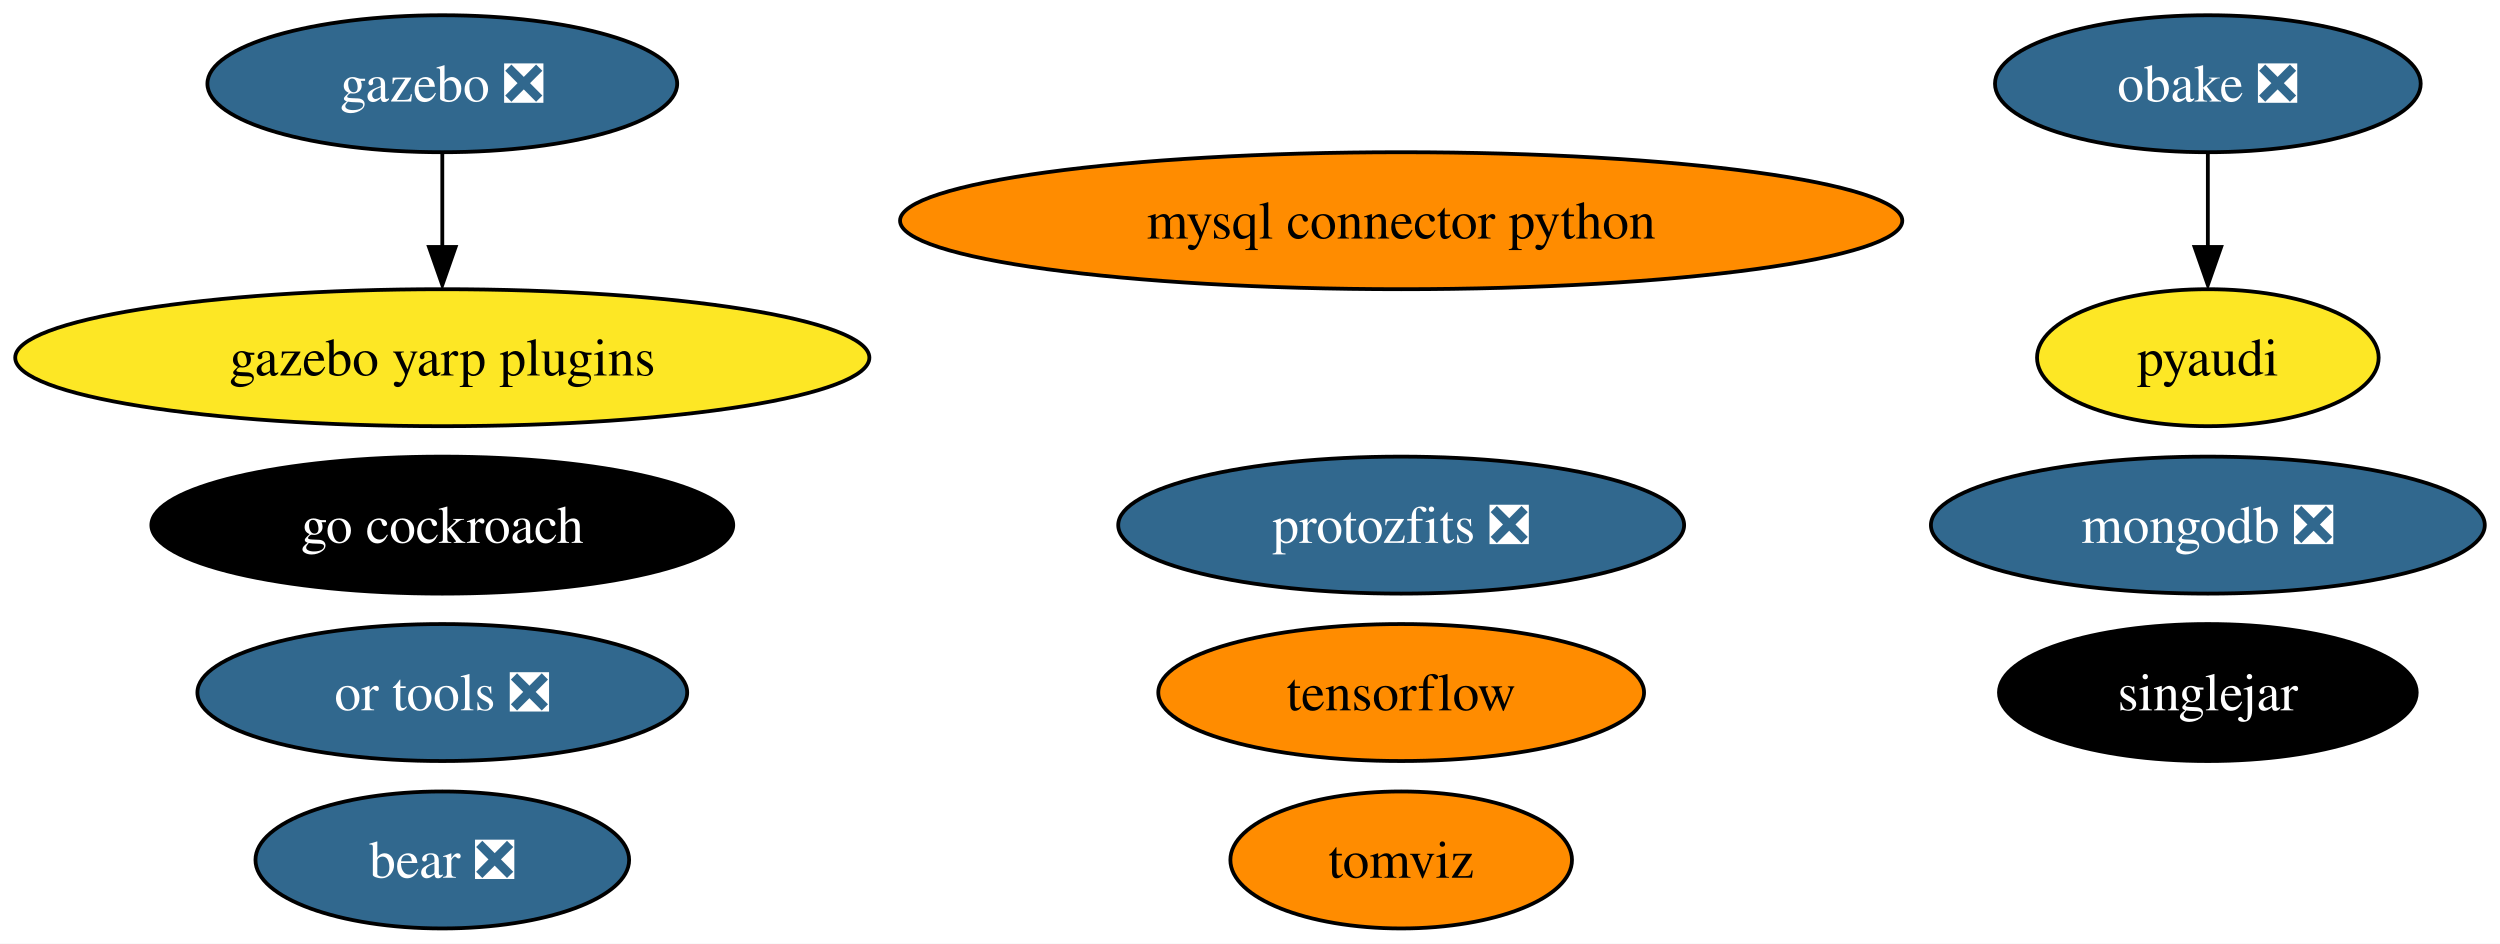
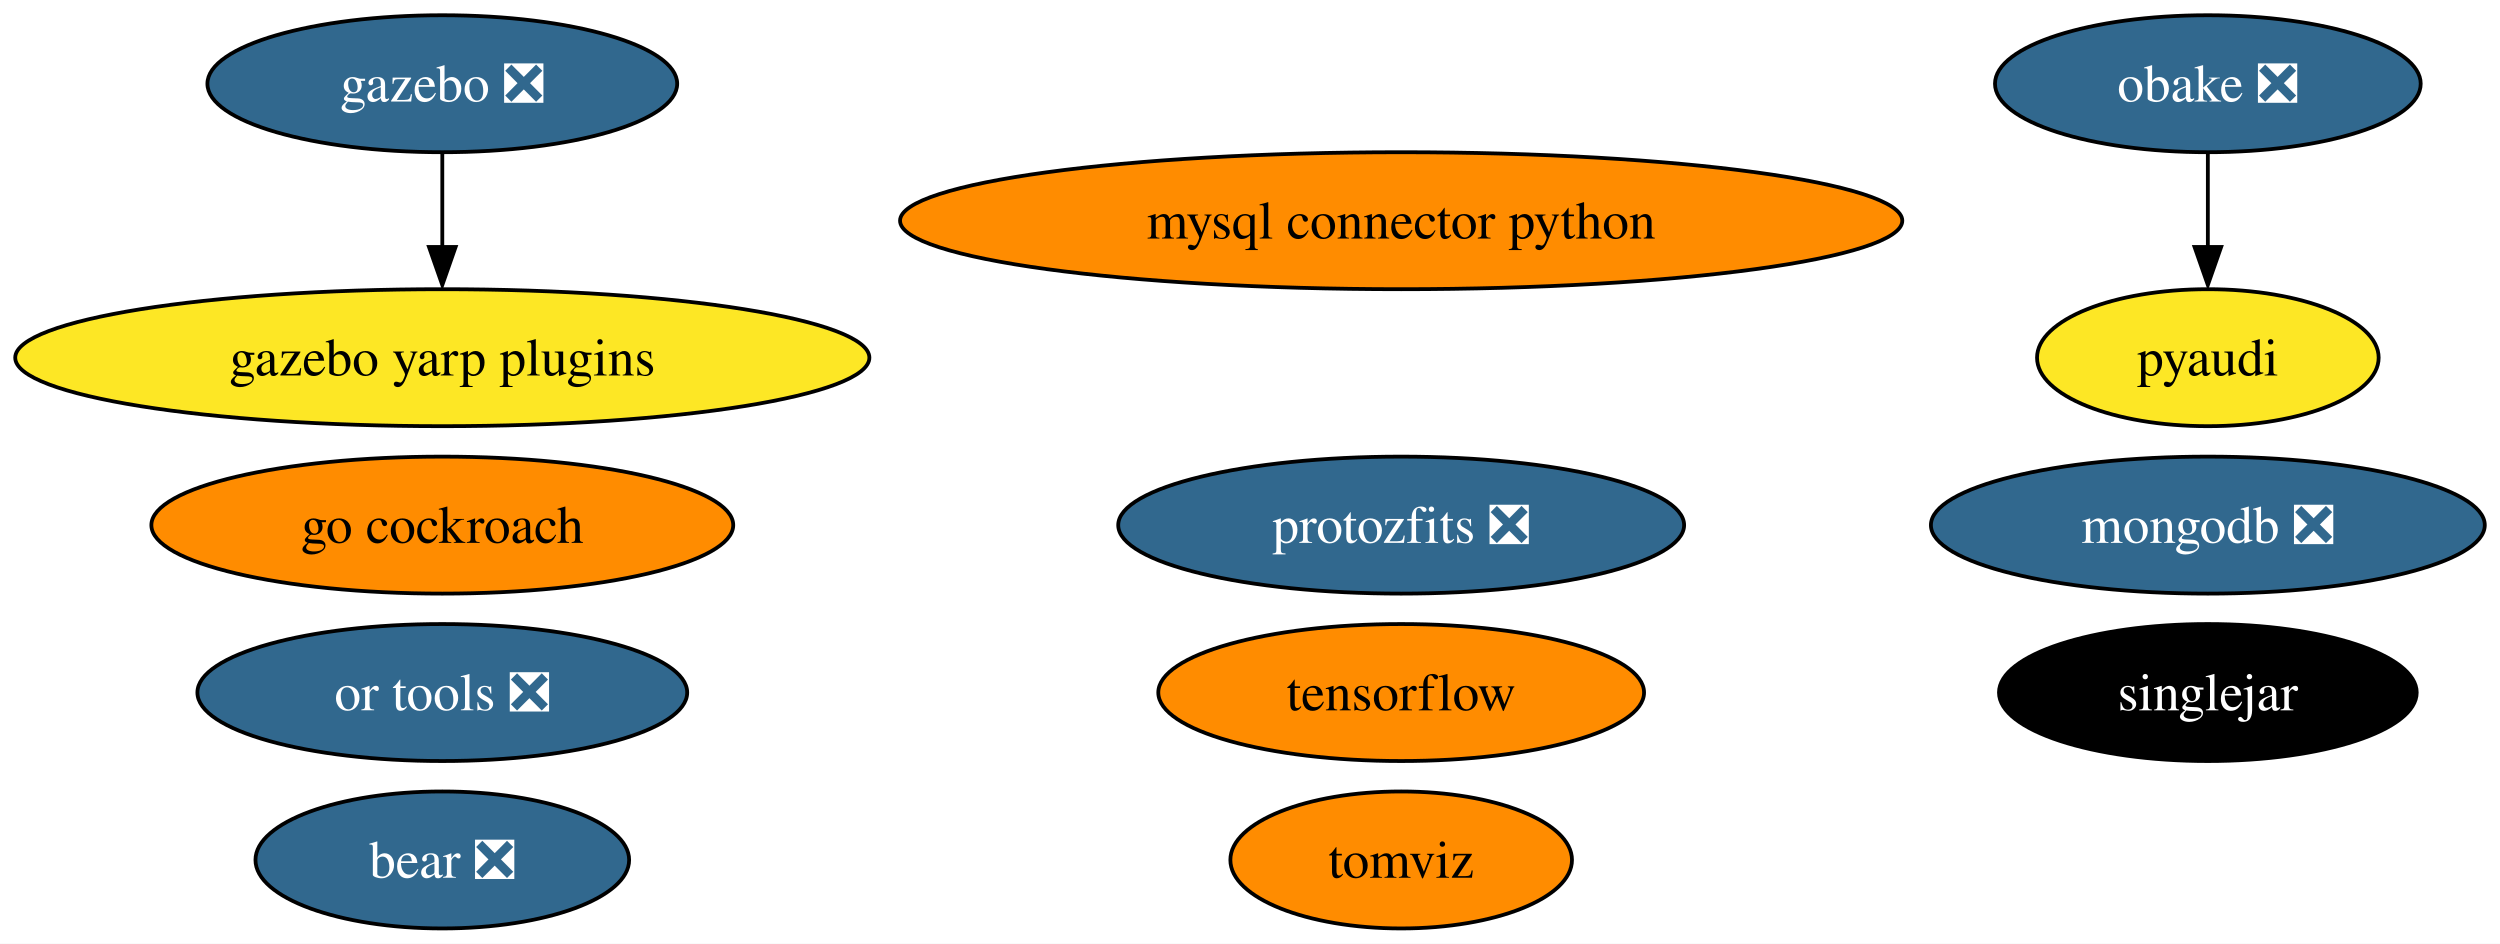
<svg xmlns="http://www.w3.org/2000/svg" xmlns:xlink="http://www.w3.org/1999/xlink" width="657pt" height="248pt" viewBox="0.00 0.00 657.02 248.00">
  <g id="graph0" class="graph" transform="scale(1 1) rotate(0) translate(4 244)">
    <polygon fill="white" stroke="none" points="-4,4 -4,-244 653.02,-244 653.02,4 -4,4" />
    <g id="node1" class="node">
      <g id="a_node1">
        <a xlink:href="https://github.com/conda-forge/mysql-connector-python-feedstock" xlink:title="mysql connector python">
          <ellipse fill="#ff8c00" stroke="black" cx="364.24" cy="-186" rx="131.7" ry="18" />
          <text text-anchor="middle" x="364.24" y="-181.32" font-family="Times,serif" font-size="14.00">mysql connector python</text>
        </a>
      </g>
    </g>
    <g id="node2" class="node">
      <g id="a_node2">
        <a xlink:href="https://github.com/conda-forge/pyaudi-feedstock" xlink:title="pyaudi">
          <ellipse fill="#fde725" stroke="black" cx="576.24" cy="-150" rx="44.89" ry="18" />
          <text text-anchor="middle" x="576.24" y="-145.32" font-family="Times,serif" font-size="14.00">pyaudi</text>
        </a>
      </g>
    </g>
    <g id="node3" class="node">
      <g id="a_node3">
        <a xlink:href="https://github.com/conda-forge/tensorflow-feedstock" xlink:title="tensorflow">
          <ellipse fill="#ff8c00" stroke="black" cx="364.24" cy="-62" rx="63.83" ry="18" />
          <text text-anchor="middle" x="364.24" y="-57.33" font-family="Times,serif" font-size="14.00">tensorflow</text>
        </a>
      </g>
    </g>
    <g id="node4" class="node">
      <g id="a_node4">
        <a xlink:href="https://github.com/conda-forge/mongodb-feedstock/pull/76" xlink:title="mongodb ❎">
          <ellipse fill="#31688e" stroke="black" cx="576.24" cy="-106" rx="72.78" ry="18" />
          <text text-anchor="middle" x="576.24" y="-101.33" font-family="Times,serif" font-size="14.00" fill="white">mongodb ❎</text>
        </a>
      </g>
    </g>
    <g id="node5" class="node">
      <g id="a_node5">
        <a xlink:href="https://github.com/conda-forge/obake-feedstock/pull/41" xlink:title="obake ❎">
          <ellipse fill="#31688e" stroke="black" cx="576.24" cy="-222" rx="55.94" ry="18" />
          <text text-anchor="middle" x="576.24" y="-217.32" font-family="Times,serif" font-size="14.00" fill="white">obake ❎</text>
        </a>
      </g>
    </g>
    <g id="edge1" class="edge">
      <path fill="none" stroke="black" d="M576.24,-203.7C576.24,-196.24 576.24,-187.32 576.24,-178.97" />
      <polygon fill="black" stroke="black" points="579.74,-179.1 576.24,-169.1 572.74,-179.1 579.74,-179.1" />
    </g>
    <g id="node6" class="node">
      <g id="a_node6">
        <a xlink:href="https://github.com/conda-forge/gazebo-feedstock/pull/187" xlink:title="gazebo ❎">
          <ellipse fill="#31688e" stroke="black" cx="112.24" cy="-222" rx="61.73" ry="18" />
          <text text-anchor="middle" x="112.24" y="-217.32" font-family="Times,serif" font-size="14.00" fill="white">gazebo ❎</text>
        </a>
      </g>
    </g>
    <g id="node13" class="node">
      <g id="a_node13">
        <a xlink:href="https://github.com/conda-forge/gazebo-yarp-plugins-feedstock" xlink:title="gazebo yarp plugins">
          <ellipse fill="#fde725" stroke="black" cx="112.24" cy="-150" rx="112.24" ry="18" />
          <text text-anchor="middle" x="112.24" y="-145.32" font-family="Times,serif" font-size="14.00">gazebo yarp plugins</text>
        </a>
      </g>
    </g>
    <g id="edge2" class="edge">
      <path fill="none" stroke="black" d="M112.24,-203.7C112.24,-196.24 112.24,-187.32 112.24,-178.97" />
      <polygon fill="black" stroke="black" points="115.74,-179.1 112.24,-169.1 108.74,-179.1 115.74,-179.1" />
    </g>
    <g id="node7" class="node">
      <g id="a_node7">
        <a xlink:href="https://github.com/conda-forge/go-cockroach-feedstock" xlink:title="go cockroach">
-           <ellipse fill="#000000" stroke="black" cx="112.24" cy="-106" rx="76.46" ry="18" />
-           <text text-anchor="middle" x="112.24" y="-101.33" font-family="Times,serif" font-size="14.00" fill="white">go cockroach</text>
+           <ellipse fill="#ff8c00" stroke="black" cx="112.24" cy="-106" rx="76.46" ry="18" />
+           <text text-anchor="middle" x="112.24" y="-101.33" font-family="Times,serif" font-size="14.00">go cockroach</text>
        </a>
      </g>
    </g>
    <g id="node8" class="node">
      <g id="a_node8">
        <a xlink:href="https://github.com/conda-forge/tomviz-feedstock" xlink:title="tomviz">
          <ellipse fill="#ff8c00" stroke="black" cx="364.24" cy="-18" rx="44.89" ry="18" />
          <text text-anchor="middle" x="364.24" y="-13.32" font-family="Times,serif" font-size="14.00">tomviz</text>
        </a>
      </g>
    </g>
    <g id="node9" class="node">
      <g id="a_node9">
        <a xlink:href="https://github.com/conda-forge/protozfits-feedstock/pull/24" xlink:title="protozfits ❎">
          <ellipse fill="#31688e" stroke="black" cx="364.24" cy="-106" rx="74.36" ry="18" />
          <text text-anchor="middle" x="364.24" y="-101.33" font-family="Times,serif" font-size="14.00" fill="white">protozfits ❎</text>
        </a>
      </g>
    </g>
    <g id="node10" class="node">
      <g id="a_node10">
        <a xlink:href="https://github.com/conda-forge/or-tools-feedstock/pull/48" xlink:title="or tools ❎">
          <ellipse fill="#31688e" stroke="black" cx="112.24" cy="-62" rx="64.36" ry="18" />
          <text text-anchor="middle" x="112.24" y="-57.33" font-family="Times,serif" font-size="14.00" fill="white">or tools ❎</text>
        </a>
      </g>
    </g>
    <g id="node11" class="node">
      <g id="a_node11">
        <a xlink:href="https://github.com/conda-forge/bear-feedstock/pull/39" xlink:title="bear ❎">
          <ellipse fill="#31688e" stroke="black" cx="112.24" cy="-18" rx="49.1" ry="18" />
          <text text-anchor="middle" x="112.24" y="-13.32" font-family="Times,serif" font-size="14.00" fill="white">bear ❎</text>
        </a>
      </g>
    </g>
    <g id="node12" class="node">
      <g id="a_node12">
        <a xlink:href="https://github.com/conda-forge/singlejar-feedstock" xlink:title="singlejar">
          <ellipse fill="#000000" stroke="black" cx="576.24" cy="-62" rx="54.89" ry="18" />
          <text text-anchor="middle" x="576.24" y="-57.33" font-family="Times,serif" font-size="14.00" fill="white">singlejar</text>
        </a>
      </g>
    </g>
  </g>
</svg>
